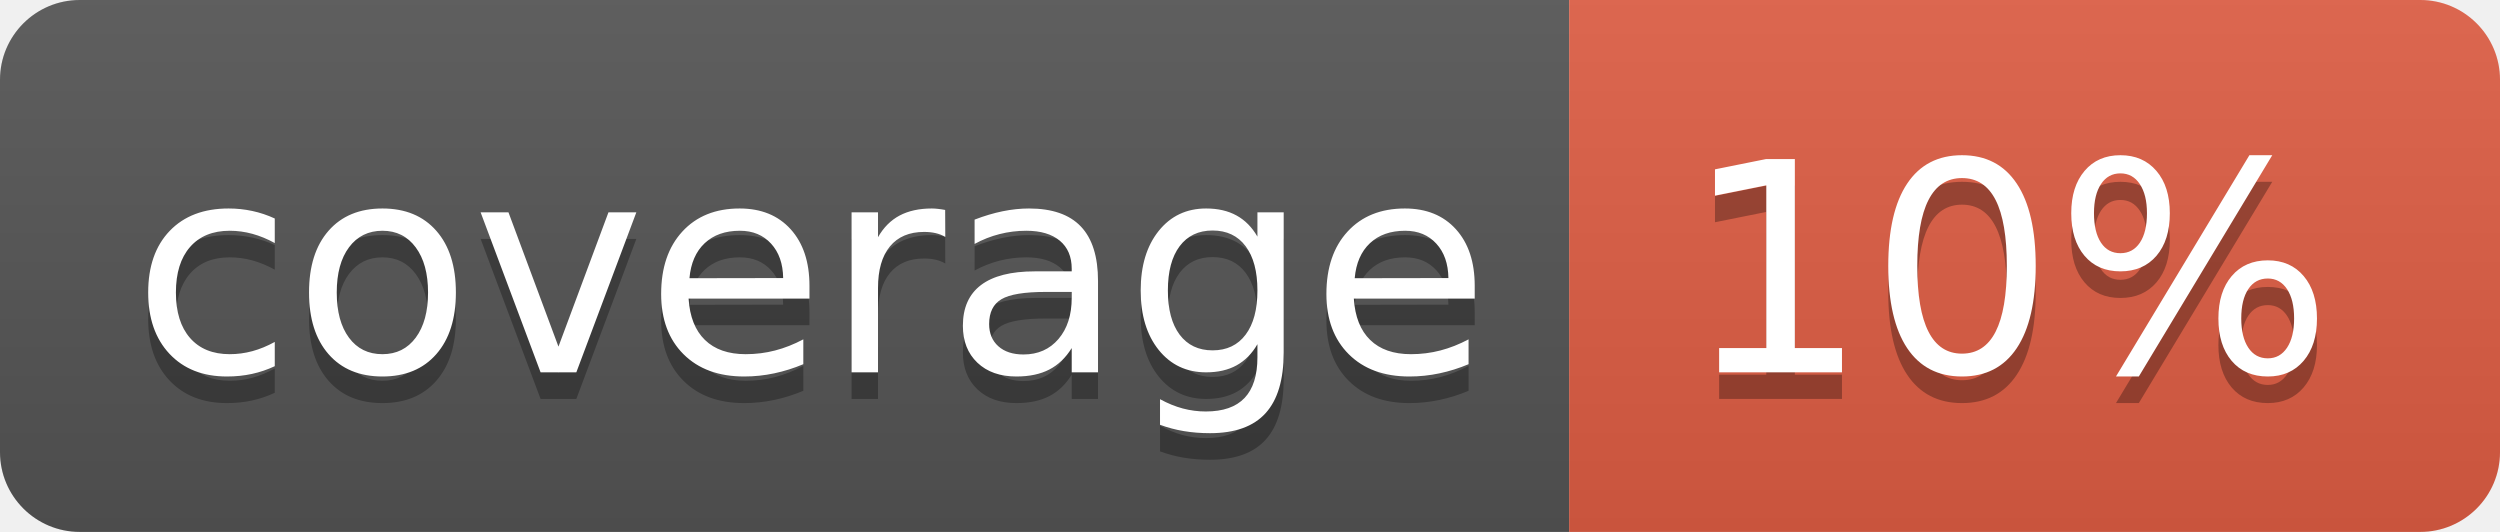
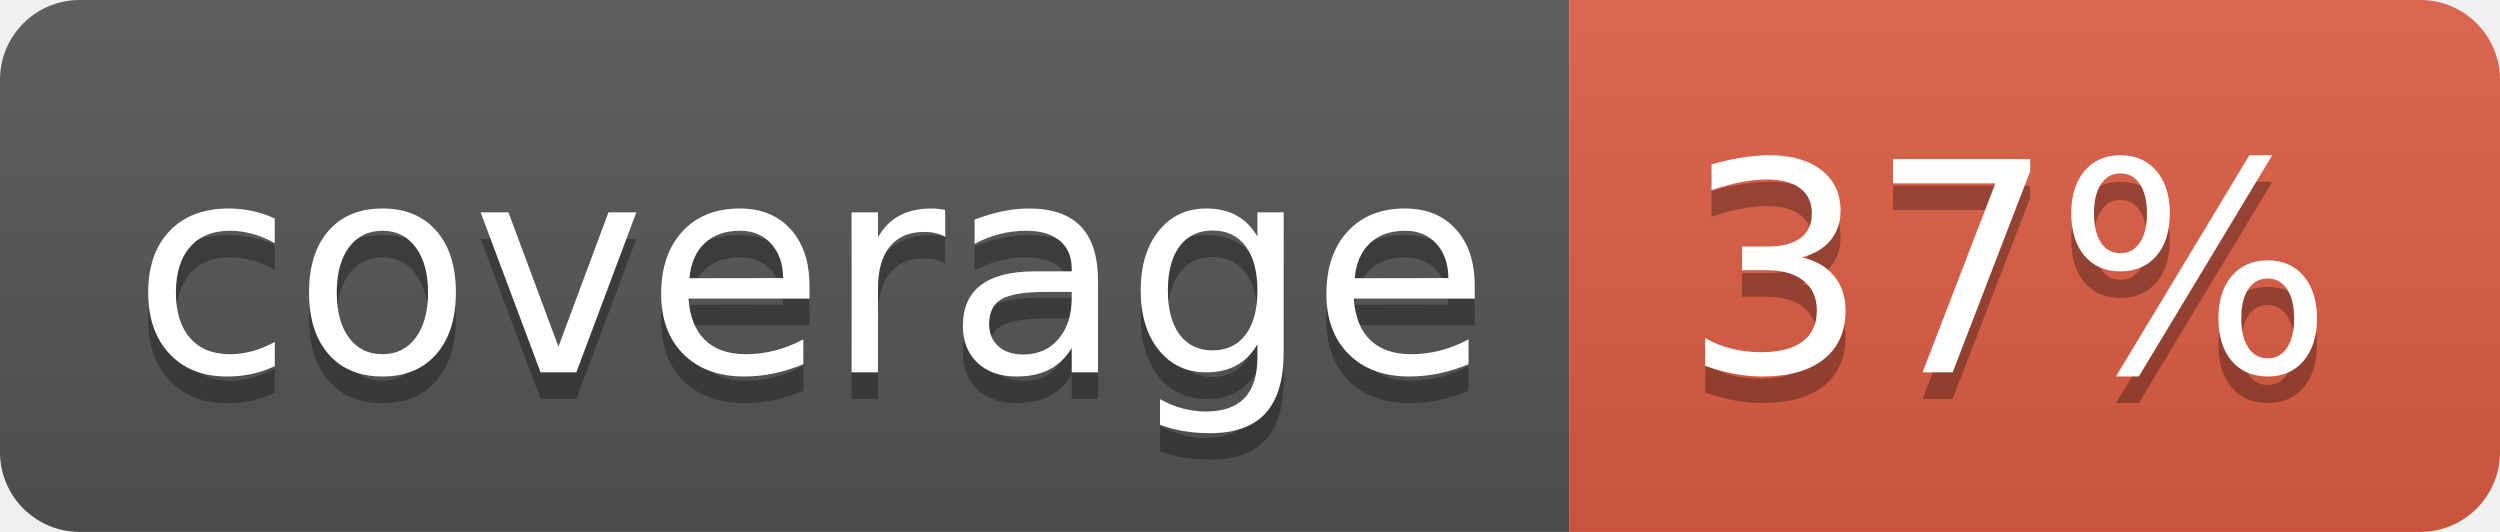
<svg xmlns="http://www.w3.org/2000/svg" width="94" height="20">
  <linearGradient id="b" x2="0" y2="100%">
    <stop offset="0" stop-color="#bbb" stop-opacity=".1" />
    <stop offset="1" stop-opacity=".1" />
  </linearGradient>
  <clipPath id="a">
    <rect width="94" height="20" rx="3" fill="#fff" />
  </clipPath>
  <g clip-path="url(#a)">
    <path fill="#555" d="M0 0h59v20H0z" />
    <path fill="#e05d44" d="M59 0h35v20H59z" />
    <path fill="url(#b)" d="M0 0h94v20H0z" />
  </g>
  <g fill="#fff" text-anchor="middle" font-family="DejaVu Sans,Verdana,Geneva,sans-serif" font-size="110">
    <text x="305" y="150" fill="#010101" fill-opacity=".3" transform="scale(.1)" textLength="490">coverage</text>
    <text x="305" y="140" transform="scale(.1)" textLength="490">coverage</text>
-     <text x="755" y="150" fill="#010101" fill-opacity=".3" transform="scale(.1)" textLength="250">10%</text>
-     <text x="755" y="140" transform="scale(.1)" textLength="250">10%</text>
+     <text x="755" y="150" fill="#010101" fill-opacity=".3" transform="scale(.1)" textLength="250">37%</text>
+     <text x="755" y="140" transform="scale(.1)" textLength="250">37%</text>
  </g>
</svg>
